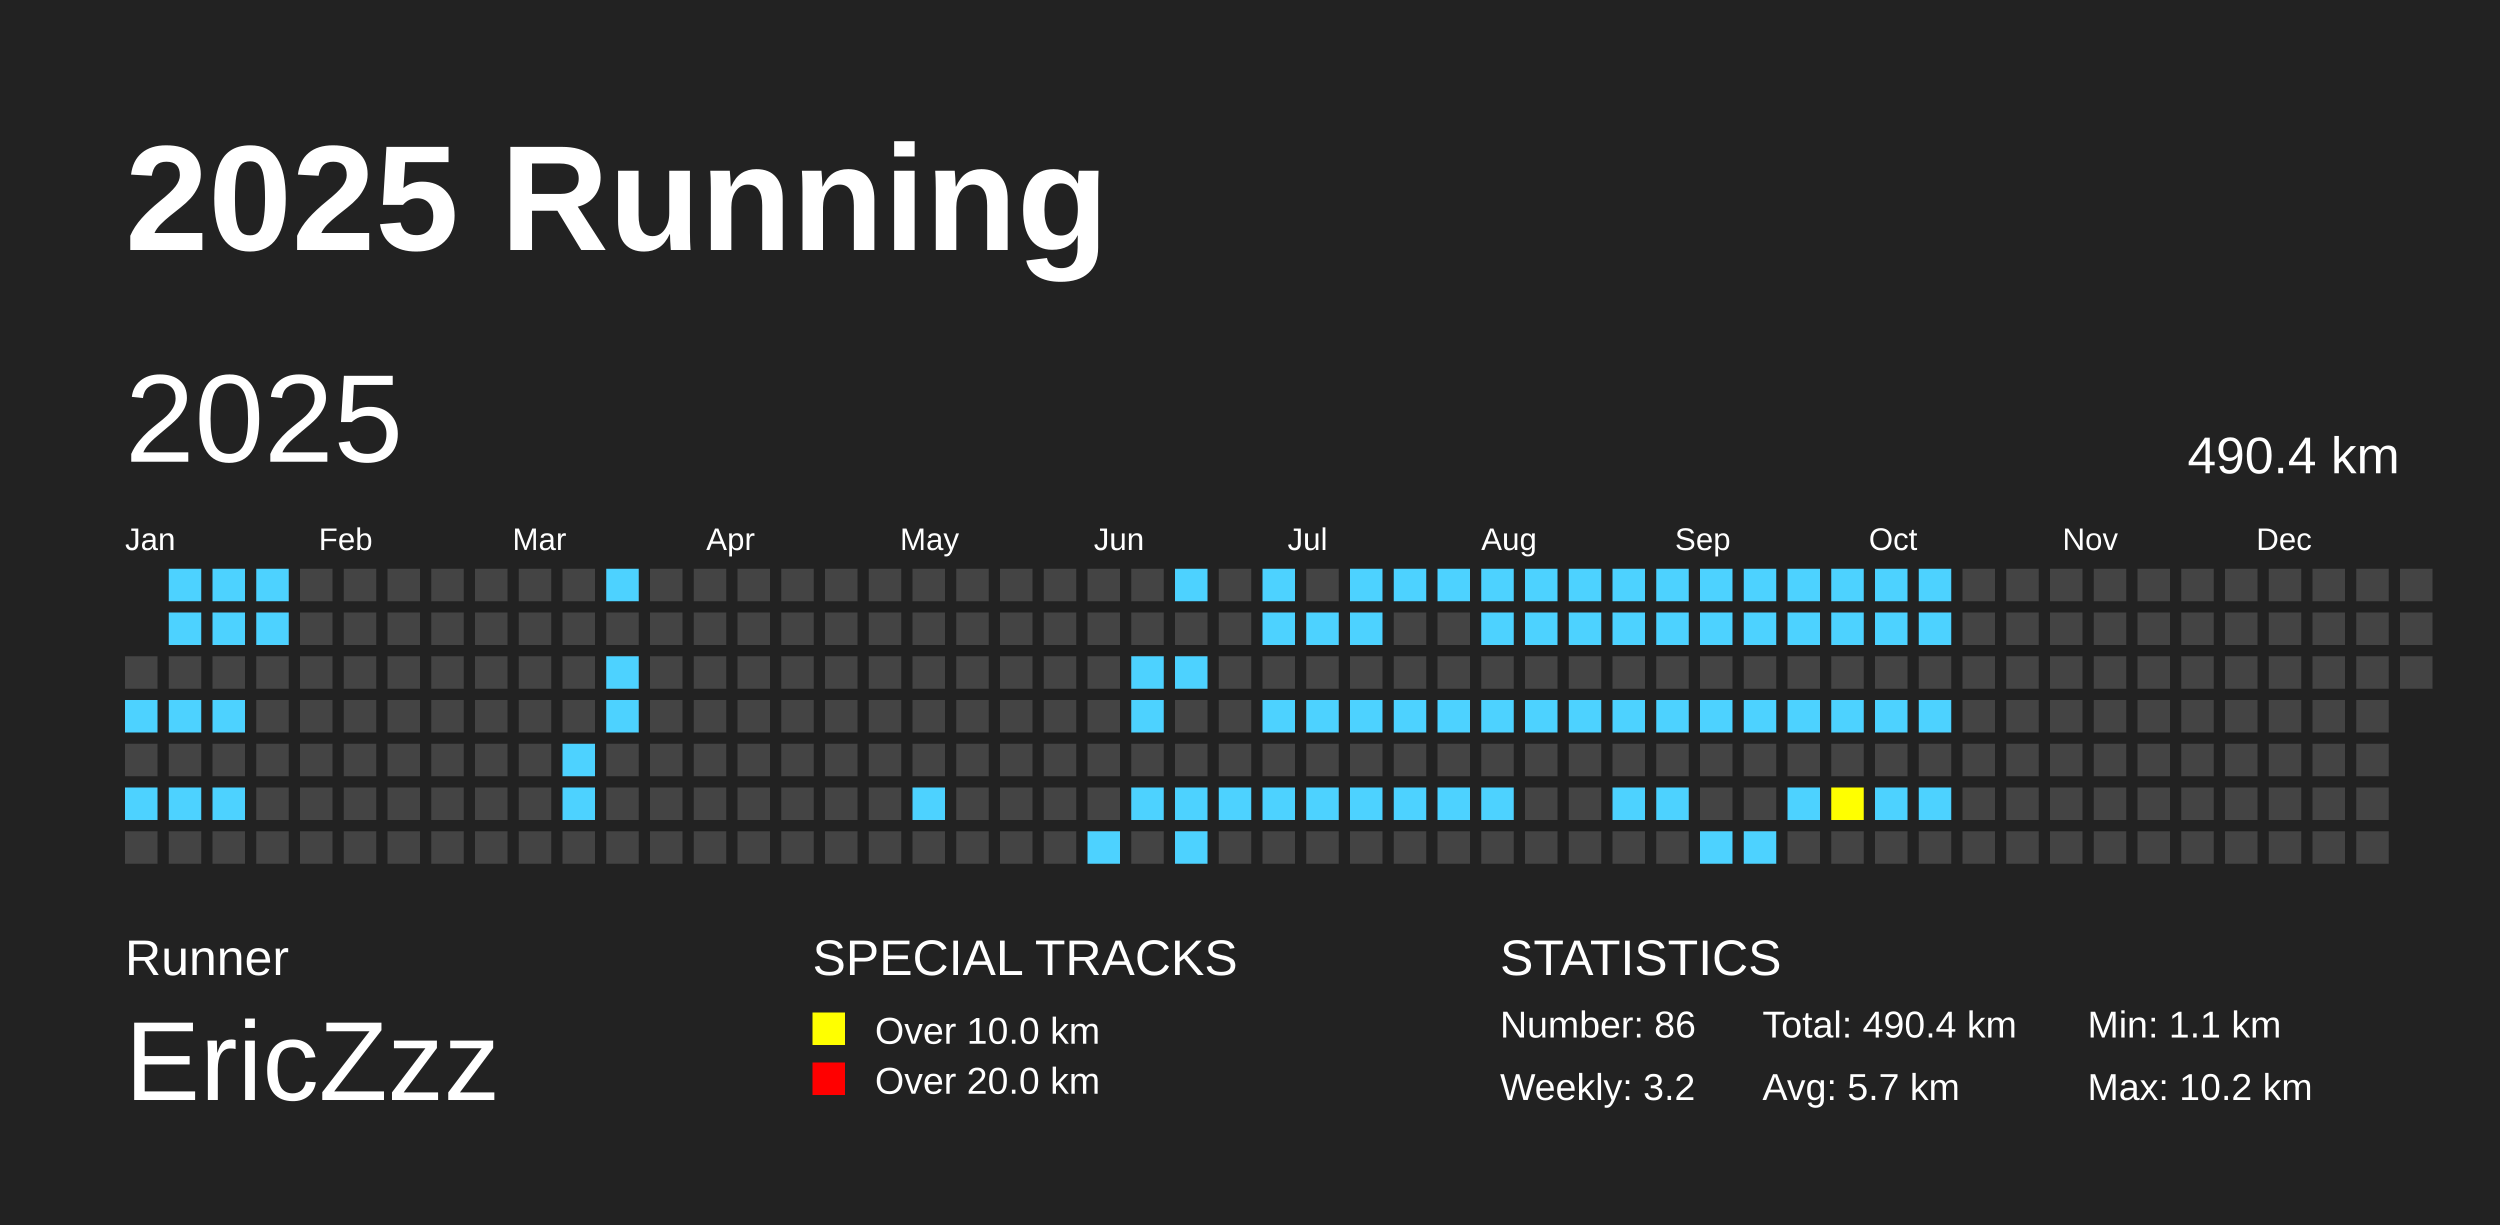
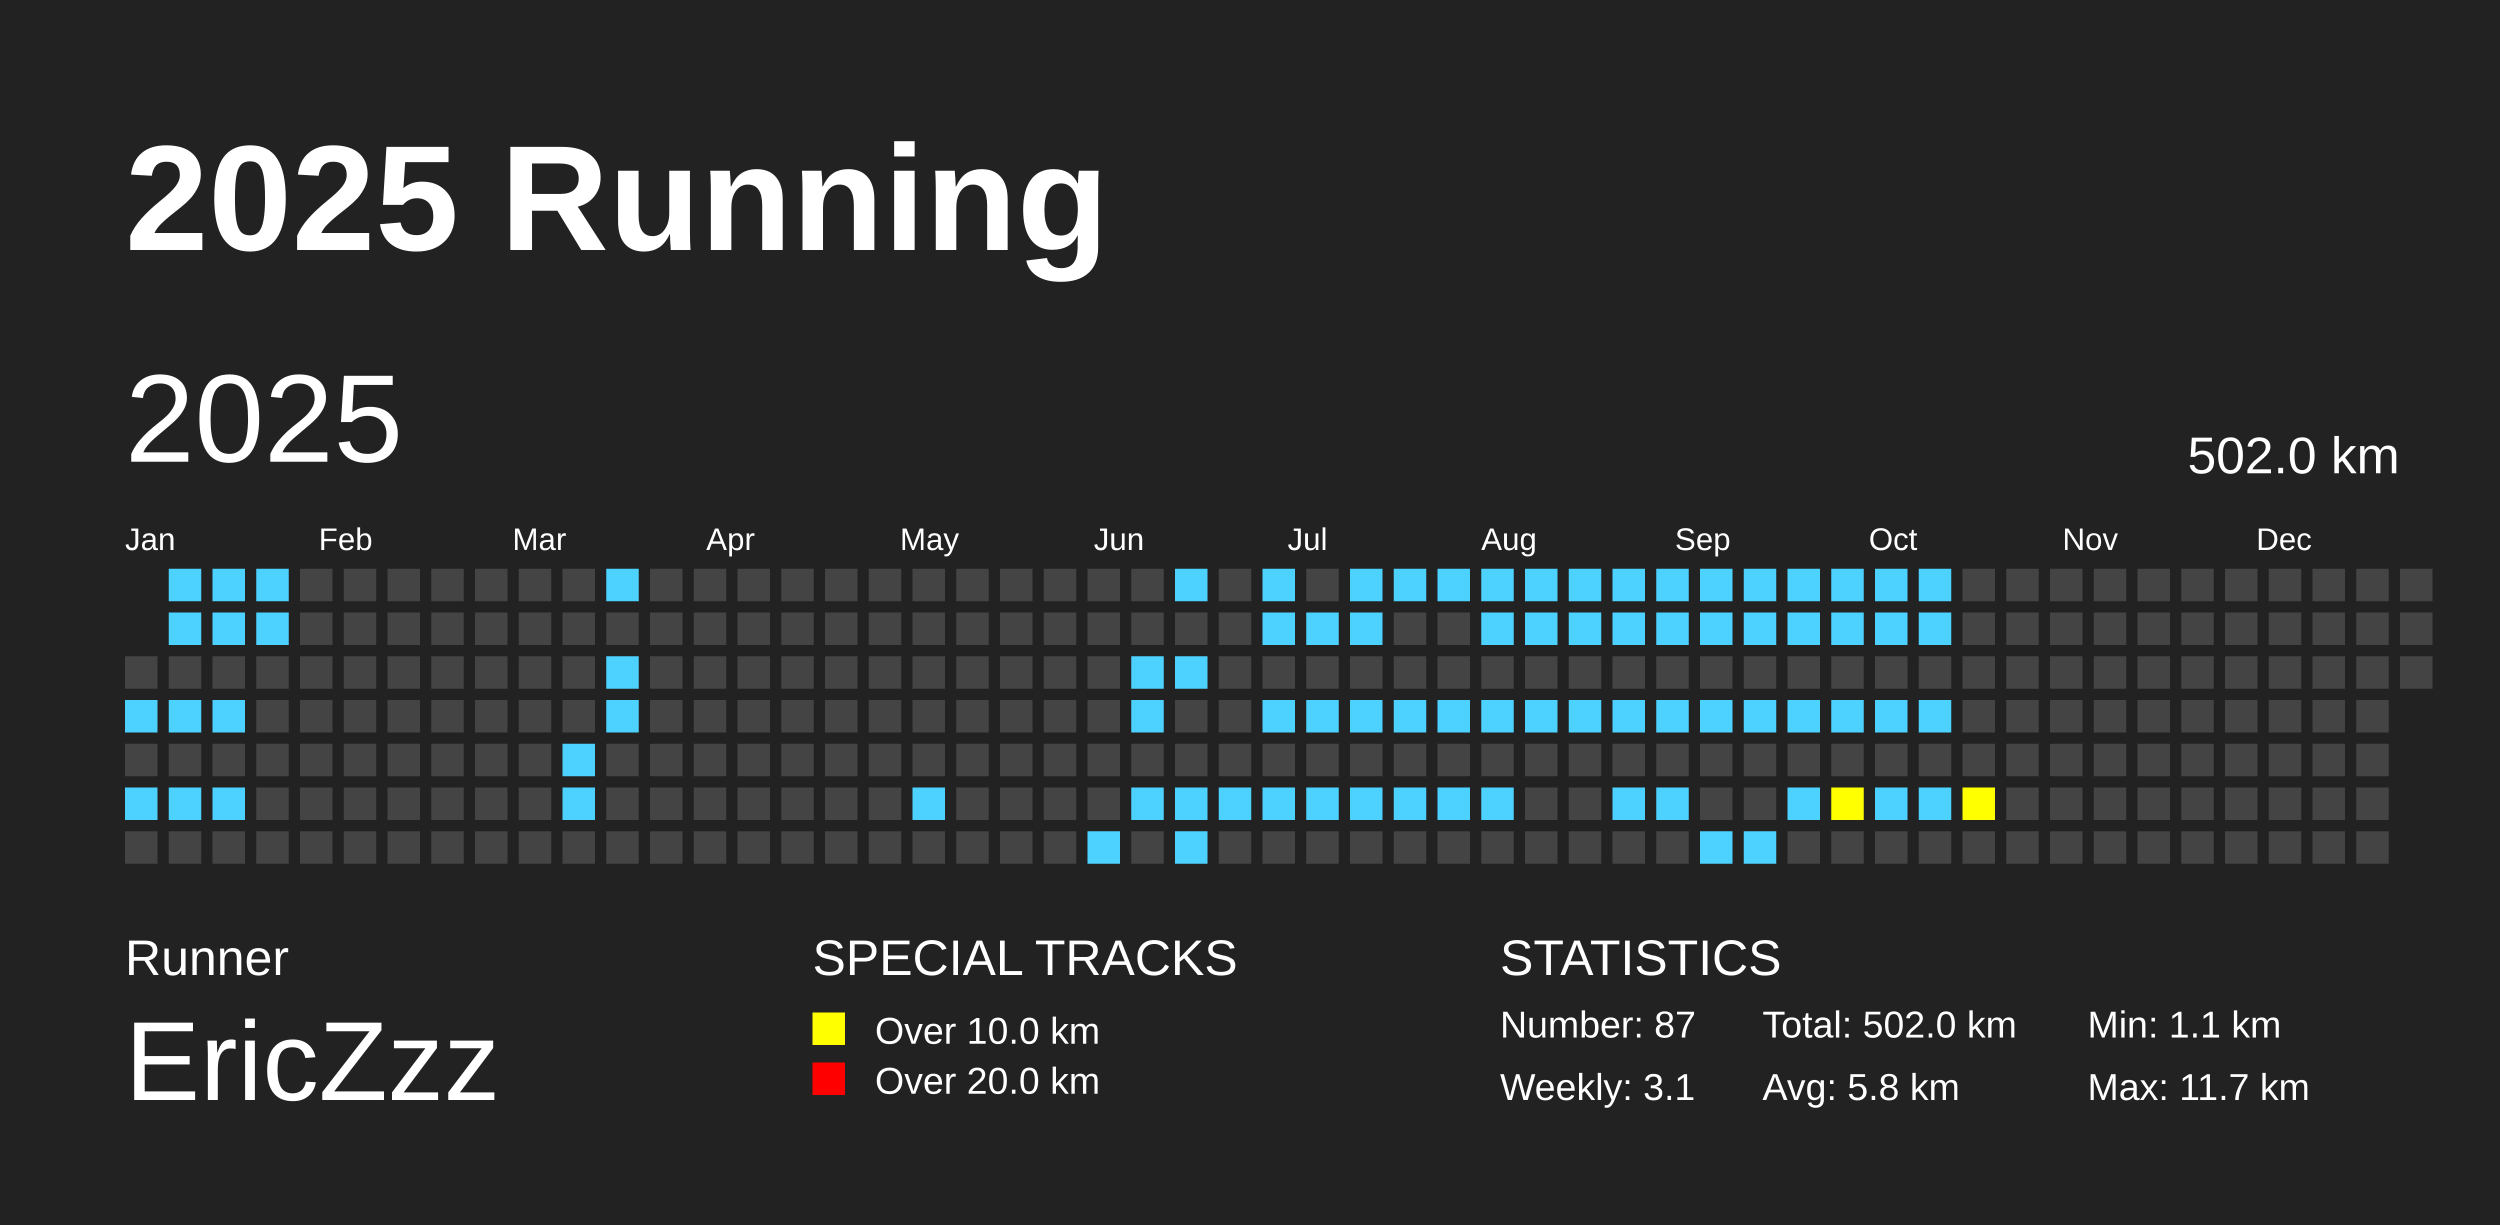
<svg xmlns="http://www.w3.org/2000/svg" baseProfile="full" height="98mm" version="1.1" viewBox="0,0,200,98" width="200mm">
  <defs />
  <rect fill="#222222" height="98" width="200" x="0" y="0" />
  <text fill="#FFFFFF" style="font-size:12px; font-family:Arial; font-weight:bold;" x="10" y="20">2025 Running</text>
  <text fill="#FFFFFF" style="font-size:4px; font-family:Arial" x="10" y="78">Runner</text>
  <text fill="#FFFFFF" style="font-size:9px; font-family:Arial" x="10" y="88">EricZzz</text>
  <text fill="#FFFFFF" style="font-size:4px; font-family:Arial" x="65" y="78">SPECIAL TRACKS</text>
  <rect fill="yellow" height="2.6" width="2.6" x="65" y="81" />
  <text fill="#FFFFFF" style="font-size:3px; font-family:Arial" x="70" y="83.5">Over 10.0 km</text>
  <rect fill="red" height="2.6" width="2.6" x="65" y="85" />
  <text fill="#FFFFFF" style="font-size:3px; font-family:Arial" x="70" y="87.5">Over 20.0 km</text>
  <text fill="#FFFFFF" style="font-size:4px; font-family:Arial" x="120" y="78">STATISTICS</text>
-   <text fill="#FFFFFF" style="font-size:3px; font-family:Arial" x="120" y="83">Number: 86</text>
-   <text fill="#FFFFFF" style="font-size:3px; font-family:Arial" x="120" y="88">Weekly: 3.2</text>
-   <text fill="#FFFFFF" style="font-size:3px; font-family:Arial" x="141" y="83">Total: 490.4 km</text>
-   <text fill="#FFFFFF" style="font-size:3px; font-family:Arial" x="141" y="88">Avg: 5.7 km</text>
+   <text fill="#FFFFFF" style="font-size:3px; font-family:Arial" x="120" y="83">Number: 87</text>
+   <text fill="#FFFFFF" style="font-size:3px; font-family:Arial" x="120" y="88">Weekly: 3.1</text>
+   <text fill="#FFFFFF" style="font-size:3px; font-family:Arial" x="141" y="83">Total: 502.0 km</text>
+   <text fill="#FFFFFF" style="font-size:3px; font-family:Arial" x="141" y="88">Avg: 5.8 km</text>
  <text fill="#FFFFFF" style="font-size:3px; font-family:Arial" x="167" y="83">Min: 1.1 km</text>
-   <text fill="#FFFFFF" style="font-size:3px; font-family:Arial" x="167" y="88">Max: 10.2 km</text>
+   <text fill="#FFFFFF" style="font-size:3px; font-family:Arial" x="167" y="88">Max: 11.7 km</text>
  <text dominant-baseline="hanging" fill="#FFFFFF" style="font-size:10.0px; font-family:Arial;" x="10" y="30">2025</text>
-   <text dominant-baseline="hanging" fill="#FFFFFF" style="font-size:4.125px; font-family:Arial;" x="175" y="35">490.4 km</text>
+   <text dominant-baseline="hanging" fill="#FFFFFF" style="font-size:4.125px; font-family:Arial;" x="175" y="35">502.0 km</text>
  <text fill="#FFFFFF" style="font-size:2.5px; font-family:Arial" x="10.0" y="44">Jan</text>
  <text fill="#FFFFFF" style="font-size:2.5px; font-family:Arial" x="25.5" y="44">Feb</text>
  <text fill="#FFFFFF" style="font-size:2.5px; font-family:Arial" x="41.0" y="44">Mar</text>
  <text fill="#FFFFFF" style="font-size:2.5px; font-family:Arial" x="56.5" y="44">Apr</text>
  <text fill="#FFFFFF" style="font-size:2.5px; font-family:Arial" x="72.0" y="44">May</text>
  <text fill="#FFFFFF" style="font-size:2.5px; font-family:Arial" x="87.5" y="44">Jun</text>
  <text fill="#FFFFFF" style="font-size:2.5px; font-family:Arial" x="103.0" y="44">Jul</text>
  <text fill="#FFFFFF" style="font-size:2.5px; font-family:Arial" x="118.5" y="44">Aug</text>
  <text fill="#FFFFFF" style="font-size:2.5px; font-family:Arial" x="134.0" y="44">Sep</text>
  <text fill="#FFFFFF" style="font-size:2.5px; font-family:Arial" x="149.5" y="44">Oct</text>
  <text fill="#FFFFFF" style="font-size:2.5px; font-family:Arial" x="165.0" y="44">Nov</text>
  <text fill="#FFFFFF" style="font-size:2.5px; font-family:Arial" x="180.5" y="44">Dec</text>
  <rect fill="#444444" height="2.6" width="2.6" x="10.0" y="52.5" />
  <rect fill="#4DD2FF" height="2.6" width="2.6" x="10.0" y="56.0" />
  <rect fill="#444444" height="2.6" width="2.6" x="10.0" y="59.5" />
  <rect fill="#4DD2FF" height="2.6" width="2.6" x="10.0" y="63.0" />
  <rect fill="#444444" height="2.6" width="2.6" x="10.0" y="66.5" />
  <rect fill="#4DD2FF" height="2.6" width="2.6" x="13.5" y="45.5" />
  <rect fill="#4DD2FF" height="2.6" width="2.6" x="13.5" y="49.0" />
  <rect fill="#444444" height="2.6" width="2.6" x="13.5" y="52.5" />
  <rect fill="#4DD2FF" height="2.6" width="2.6" x="13.5" y="56.0" />
  <rect fill="#444444" height="2.6" width="2.6" x="13.5" y="59.5" />
  <rect fill="#4DD2FF" height="2.6" width="2.6" x="13.5" y="63.0" />
  <rect fill="#444444" height="2.6" width="2.6" x="13.5" y="66.5" />
  <rect fill="#4DD2FF" height="2.6" width="2.6" x="17.0" y="45.5" />
  <rect fill="#4DD2FF" height="2.6" width="2.6" x="17.0" y="49.0" />
  <rect fill="#444444" height="2.6" width="2.6" x="17.0" y="52.5" />
  <rect fill="#4DD2FF" height="2.6" width="2.6" x="17.0" y="56.0" />
  <rect fill="#444444" height="2.6" width="2.6" x="17.0" y="59.5" />
  <rect fill="#4DD2FF" height="2.6" width="2.6" x="17.0" y="63.0" />
  <rect fill="#444444" height="2.6" width="2.6" x="17.0" y="66.5" />
  <rect fill="#4DD2FF" height="2.6" width="2.6" x="20.5" y="45.5" />
  <rect fill="#4DD2FF" height="2.6" width="2.6" x="20.5" y="49.0" />
  <rect fill="#444444" height="2.6" width="2.6" x="20.5" y="52.5" />
  <rect fill="#444444" height="2.6" width="2.6" x="20.5" y="56.0" />
  <rect fill="#444444" height="2.6" width="2.6" x="20.5" y="59.5" />
  <rect fill="#444444" height="2.6" width="2.6" x="20.5" y="63.0" />
  <rect fill="#444444" height="2.6" width="2.6" x="20.5" y="66.5" />
  <rect fill="#444444" height="2.6" width="2.6" x="24.0" y="45.5" />
  <rect fill="#444444" height="2.6" width="2.6" x="24.0" y="49.0" />
  <rect fill="#444444" height="2.6" width="2.6" x="24.0" y="52.5" />
  <rect fill="#444444" height="2.6" width="2.6" x="24.0" y="56.0" />
  <rect fill="#444444" height="2.6" width="2.6" x="24.0" y="59.5" />
  <rect fill="#444444" height="2.6" width="2.6" x="24.0" y="63.0" />
  <rect fill="#444444" height="2.6" width="2.6" x="24.0" y="66.5" />
  <rect fill="#444444" height="2.6" width="2.6" x="27.5" y="45.5" />
  <rect fill="#444444" height="2.6" width="2.6" x="27.5" y="49.0" />
  <rect fill="#444444" height="2.6" width="2.6" x="27.5" y="52.5" />
  <rect fill="#444444" height="2.6" width="2.6" x="27.5" y="56.0" />
  <rect fill="#444444" height="2.6" width="2.6" x="27.5" y="59.5" />
  <rect fill="#444444" height="2.6" width="2.6" x="27.5" y="63.0" />
  <rect fill="#444444" height="2.6" width="2.6" x="27.5" y="66.5" />
  <rect fill="#444444" height="2.6" width="2.6" x="31.0" y="45.5" />
  <rect fill="#444444" height="2.6" width="2.6" x="31.0" y="49.0" />
  <rect fill="#444444" height="2.6" width="2.6" x="31.0" y="52.5" />
  <rect fill="#444444" height="2.6" width="2.6" x="31.0" y="56.0" />
  <rect fill="#444444" height="2.6" width="2.6" x="31.0" y="59.5" />
  <rect fill="#444444" height="2.6" width="2.6" x="31.0" y="63.0" />
  <rect fill="#444444" height="2.6" width="2.6" x="31.0" y="66.5" />
  <rect fill="#444444" height="2.6" width="2.6" x="34.5" y="45.5" />
  <rect fill="#444444" height="2.6" width="2.6" x="34.5" y="49.0" />
  <rect fill="#444444" height="2.6" width="2.6" x="34.5" y="52.5" />
  <rect fill="#444444" height="2.6" width="2.6" x="34.5" y="56.0" />
  <rect fill="#444444" height="2.6" width="2.6" x="34.5" y="59.5" />
  <rect fill="#444444" height="2.6" width="2.6" x="34.5" y="63.0" />
  <rect fill="#444444" height="2.6" width="2.6" x="34.5" y="66.5" />
  <rect fill="#444444" height="2.6" width="2.6" x="38.0" y="45.5" />
  <rect fill="#444444" height="2.6" width="2.6" x="38.0" y="49.0" />
  <rect fill="#444444" height="2.6" width="2.6" x="38.0" y="52.5" />
  <rect fill="#444444" height="2.6" width="2.6" x="38.0" y="56.0" />
  <rect fill="#444444" height="2.6" width="2.6" x="38.0" y="59.5" />
  <rect fill="#444444" height="2.6" width="2.6" x="38.0" y="63.0" />
  <rect fill="#444444" height="2.6" width="2.6" x="38.0" y="66.5" />
  <rect fill="#444444" height="2.6" width="2.6" x="41.5" y="45.5" />
  <rect fill="#444444" height="2.6" width="2.6" x="41.5" y="49.0" />
  <rect fill="#444444" height="2.6" width="2.6" x="41.5" y="52.5" />
  <rect fill="#444444" height="2.6" width="2.6" x="41.5" y="56.0" />
  <rect fill="#444444" height="2.6" width="2.6" x="41.5" y="59.5" />
  <rect fill="#444444" height="2.6" width="2.6" x="41.5" y="63.0" />
  <rect fill="#444444" height="2.6" width="2.6" x="41.5" y="66.5" />
  <rect fill="#444444" height="2.6" width="2.6" x="45.0" y="45.5" />
  <rect fill="#444444" height="2.6" width="2.6" x="45.0" y="49.0" />
  <rect fill="#444444" height="2.6" width="2.6" x="45.0" y="52.5" />
  <rect fill="#444444" height="2.6" width="2.6" x="45.0" y="56.0" />
  <rect fill="#4DD2FF" height="2.6" width="2.6" x="45.0" y="59.5" />
  <rect fill="#4DD2FF" height="2.6" width="2.6" x="45.0" y="63.0" />
  <rect fill="#444444" height="2.6" width="2.6" x="45.0" y="66.5" />
  <rect fill="#4DD2FF" height="2.6" width="2.6" x="48.5" y="45.5" />
  <rect fill="#444444" height="2.6" width="2.6" x="48.5" y="49.0" />
  <rect fill="#4DD2FF" height="2.6" width="2.6" x="48.5" y="52.5" />
  <rect fill="#4DD2FF" height="2.6" width="2.6" x="48.5" y="56.0" />
  <rect fill="#444444" height="2.6" width="2.6" x="48.5" y="59.5" />
  <rect fill="#444444" height="2.6" width="2.6" x="48.5" y="63.0" />
  <rect fill="#444444" height="2.6" width="2.6" x="48.5" y="66.5" />
  <rect fill="#444444" height="2.6" width="2.6" x="52.0" y="45.5" />
  <rect fill="#444444" height="2.6" width="2.6" x="52.0" y="49.0" />
  <rect fill="#444444" height="2.6" width="2.6" x="52.0" y="52.5" />
  <rect fill="#444444" height="2.6" width="2.6" x="52.0" y="56.0" />
  <rect fill="#444444" height="2.6" width="2.6" x="52.0" y="59.5" />
  <rect fill="#444444" height="2.6" width="2.6" x="52.0" y="63.0" />
  <rect fill="#444444" height="2.6" width="2.6" x="52.0" y="66.5" />
  <rect fill="#444444" height="2.6" width="2.6" x="55.5" y="45.5" />
  <rect fill="#444444" height="2.6" width="2.6" x="55.5" y="49.0" />
  <rect fill="#444444" height="2.6" width="2.6" x="55.5" y="52.5" />
  <rect fill="#444444" height="2.6" width="2.6" x="55.5" y="56.0" />
  <rect fill="#444444" height="2.6" width="2.6" x="55.5" y="59.5" />
  <rect fill="#444444" height="2.6" width="2.6" x="55.5" y="63.0" />
  <rect fill="#444444" height="2.6" width="2.6" x="55.5" y="66.5" />
  <rect fill="#444444" height="2.6" width="2.6" x="59.0" y="45.5" />
  <rect fill="#444444" height="2.6" width="2.6" x="59.0" y="49.0" />
  <rect fill="#444444" height="2.6" width="2.6" x="59.0" y="52.5" />
  <rect fill="#444444" height="2.6" width="2.6" x="59.0" y="56.0" />
  <rect fill="#444444" height="2.6" width="2.6" x="59.0" y="59.5" />
  <rect fill="#444444" height="2.6" width="2.6" x="59.0" y="63.0" />
  <rect fill="#444444" height="2.6" width="2.6" x="59.0" y="66.5" />
  <rect fill="#444444" height="2.6" width="2.6" x="62.5" y="45.5" />
  <rect fill="#444444" height="2.6" width="2.6" x="62.5" y="49.0" />
  <rect fill="#444444" height="2.6" width="2.6" x="62.5" y="52.5" />
  <rect fill="#444444" height="2.6" width="2.6" x="62.5" y="56.0" />
  <rect fill="#444444" height="2.6" width="2.6" x="62.5" y="59.5" />
  <rect fill="#444444" height="2.6" width="2.6" x="62.5" y="63.0" />
  <rect fill="#444444" height="2.6" width="2.6" x="62.5" y="66.5" />
  <rect fill="#444444" height="2.6" width="2.6" x="66.0" y="45.5" />
  <rect fill="#444444" height="2.6" width="2.6" x="66.0" y="49.0" />
  <rect fill="#444444" height="2.6" width="2.6" x="66.0" y="52.5" />
  <rect fill="#444444" height="2.6" width="2.6" x="66.0" y="56.0" />
  <rect fill="#444444" height="2.6" width="2.6" x="66.0" y="59.5" />
  <rect fill="#444444" height="2.6" width="2.6" x="66.0" y="63.0" />
  <rect fill="#444444" height="2.6" width="2.6" x="66.0" y="66.5" />
  <rect fill="#444444" height="2.6" width="2.6" x="69.5" y="45.5" />
  <rect fill="#444444" height="2.6" width="2.6" x="69.5" y="49.0" />
  <rect fill="#444444" height="2.6" width="2.6" x="69.5" y="52.5" />
  <rect fill="#444444" height="2.6" width="2.6" x="69.5" y="56.0" />
  <rect fill="#444444" height="2.6" width="2.6" x="69.5" y="59.5" />
  <rect fill="#444444" height="2.6" width="2.6" x="69.5" y="63.0" />
  <rect fill="#444444" height="2.6" width="2.6" x="69.5" y="66.5" />
  <rect fill="#444444" height="2.6" width="2.6" x="73.0" y="45.5" />
  <rect fill="#444444" height="2.6" width="2.6" x="73.0" y="49.0" />
  <rect fill="#444444" height="2.6" width="2.6" x="73.0" y="52.5" />
  <rect fill="#444444" height="2.6" width="2.6" x="73.0" y="56.0" />
  <rect fill="#444444" height="2.6" width="2.6" x="73.0" y="59.5" />
  <rect fill="#4DD2FF" height="2.6" width="2.6" x="73.0" y="63.0" />
  <rect fill="#444444" height="2.6" width="2.6" x="73.0" y="66.5" />
  <rect fill="#444444" height="2.6" width="2.6" x="76.5" y="45.5" />
  <rect fill="#444444" height="2.6" width="2.6" x="76.5" y="49.0" />
  <rect fill="#444444" height="2.6" width="2.6" x="76.5" y="52.5" />
  <rect fill="#444444" height="2.6" width="2.6" x="76.5" y="56.0" />
  <rect fill="#444444" height="2.6" width="2.6" x="76.5" y="59.5" />
  <rect fill="#444444" height="2.6" width="2.6" x="76.5" y="63.0" />
  <rect fill="#444444" height="2.6" width="2.6" x="76.5" y="66.5" />
  <rect fill="#444444" height="2.6" width="2.6" x="80.0" y="45.5" />
  <rect fill="#444444" height="2.6" width="2.6" x="80.0" y="49.0" />
  <rect fill="#444444" height="2.6" width="2.6" x="80.0" y="52.5" />
  <rect fill="#444444" height="2.6" width="2.6" x="80.0" y="56.0" />
  <rect fill="#444444" height="2.6" width="2.6" x="80.0" y="59.5" />
  <rect fill="#444444" height="2.6" width="2.6" x="80.0" y="63.0" />
  <rect fill="#444444" height="2.6" width="2.6" x="80.0" y="66.5" />
  <rect fill="#444444" height="2.6" width="2.6" x="83.5" y="45.5" />
  <rect fill="#444444" height="2.6" width="2.6" x="83.5" y="49.0" />
  <rect fill="#444444" height="2.6" width="2.6" x="83.5" y="52.5" />
  <rect fill="#444444" height="2.6" width="2.6" x="83.5" y="56.0" />
  <rect fill="#444444" height="2.6" width="2.6" x="83.5" y="59.5" />
  <rect fill="#444444" height="2.6" width="2.6" x="83.5" y="63.0" />
  <rect fill="#444444" height="2.6" width="2.6" x="83.5" y="66.5" />
  <rect fill="#444444" height="2.6" width="2.6" x="87.0" y="45.5" />
  <rect fill="#444444" height="2.6" width="2.6" x="87.0" y="49.0" />
  <rect fill="#444444" height="2.6" width="2.6" x="87.0" y="52.5" />
  <rect fill="#444444" height="2.6" width="2.6" x="87.0" y="56.0" />
  <rect fill="#444444" height="2.6" width="2.6" x="87.0" y="59.5" />
  <rect fill="#444444" height="2.6" width="2.6" x="87.0" y="63.0" />
  <rect fill="#4DD2FF" height="2.6" width="2.6" x="87.0" y="66.5" />
  <rect fill="#444444" height="2.6" width="2.6" x="90.5" y="45.5" />
  <rect fill="#444444" height="2.6" width="2.6" x="90.5" y="49.0" />
  <rect fill="#4DD2FF" height="2.6" width="2.6" x="90.5" y="52.5" />
  <rect fill="#4DD2FF" height="2.6" width="2.6" x="90.5" y="56.0" />
  <rect fill="#444444" height="2.6" width="2.6" x="90.5" y="59.5" />
  <rect fill="#4DD2FF" height="2.6" width="2.6" x="90.5" y="63.0" />
  <rect fill="#444444" height="2.6" width="2.6" x="90.5" y="66.5" />
  <rect fill="#4DD2FF" height="2.6" width="2.6" x="94.0" y="45.5" />
  <rect fill="#444444" height="2.6" width="2.6" x="94.0" y="49.0" />
  <rect fill="#4DD2FF" height="2.6" width="2.6" x="94.0" y="52.5" />
  <rect fill="#444444" height="2.6" width="2.6" x="94.0" y="56.0" />
  <rect fill="#444444" height="2.6" width="2.6" x="94.0" y="59.5" />
  <rect fill="#4DD2FF" height="2.6" width="2.6" x="94.0" y="63.0" />
  <rect fill="#4DD2FF" height="2.6" width="2.6" x="94.0" y="66.5" />
  <rect fill="#444444" height="2.6" width="2.6" x="97.5" y="45.5" />
  <rect fill="#444444" height="2.6" width="2.6" x="97.5" y="49.0" />
  <rect fill="#444444" height="2.6" width="2.6" x="97.5" y="52.5" />
  <rect fill="#444444" height="2.6" width="2.6" x="97.5" y="56.0" />
  <rect fill="#444444" height="2.6" width="2.6" x="97.5" y="59.5" />
  <rect fill="#4DD2FF" height="2.6" width="2.6" x="97.5" y="63.0" />
  <rect fill="#444444" height="2.6" width="2.6" x="97.5" y="66.5" />
  <rect fill="#4DD2FF" height="2.6" width="2.6" x="101.0" y="45.5" />
  <rect fill="#4DD2FF" height="2.6" width="2.6" x="101.0" y="49.0" />
  <rect fill="#444444" height="2.6" width="2.6" x="101.0" y="52.5" />
  <rect fill="#4DD2FF" height="2.6" width="2.6" x="101.0" y="56.0" />
  <rect fill="#444444" height="2.6" width="2.6" x="101.0" y="59.5" />
  <rect fill="#4DD2FF" height="2.6" width="2.6" x="101.0" y="63.0" />
  <rect fill="#444444" height="2.6" width="2.6" x="101.0" y="66.5" />
  <rect fill="#444444" height="2.6" width="2.6" x="104.5" y="45.5" />
  <rect fill="#4DD2FF" height="2.6" width="2.6" x="104.5" y="49.0" />
  <rect fill="#444444" height="2.6" width="2.6" x="104.5" y="52.5" />
  <rect fill="#4DD2FF" height="2.6" width="2.6" x="104.5" y="56.0" />
  <rect fill="#444444" height="2.6" width="2.6" x="104.5" y="59.5" />
  <rect fill="#4DD2FF" height="2.6" width="2.6" x="104.5" y="63.0" />
  <rect fill="#444444" height="2.6" width="2.6" x="104.5" y="66.5" />
  <rect fill="#4DD2FF" height="2.6" width="2.6" x="108.0" y="45.5" />
  <rect fill="#4DD2FF" height="2.6" width="2.6" x="108.0" y="49.0" />
  <rect fill="#444444" height="2.6" width="2.6" x="108.0" y="52.5" />
  <rect fill="#4DD2FF" height="2.6" width="2.6" x="108.0" y="56.0" />
  <rect fill="#444444" height="2.6" width="2.6" x="108.0" y="59.5" />
  <rect fill="#4DD2FF" height="2.6" width="2.6" x="108.0" y="63.0" />
  <rect fill="#444444" height="2.6" width="2.6" x="108.0" y="66.5" />
  <rect fill="#4DD2FF" height="2.6" width="2.6" x="111.5" y="45.5" />
  <rect fill="#444444" height="2.6" width="2.6" x="111.5" y="49.0" />
  <rect fill="#444444" height="2.6" width="2.6" x="111.5" y="52.5" />
  <rect fill="#4DD2FF" height="2.6" width="2.6" x="111.5" y="56.0" />
  <rect fill="#444444" height="2.6" width="2.6" x="111.5" y="59.5" />
  <rect fill="#4DD2FF" height="2.6" width="2.6" x="111.5" y="63.0" />
  <rect fill="#444444" height="2.6" width="2.6" x="111.5" y="66.5" />
  <rect fill="#4DD2FF" height="2.6" width="2.6" x="115.0" y="45.5" />
  <rect fill="#444444" height="2.6" width="2.6" x="115.0" y="49.0" />
  <rect fill="#444444" height="2.6" width="2.6" x="115.0" y="52.5" />
  <rect fill="#4DD2FF" height="2.6" width="2.6" x="115.0" y="56.0" />
  <rect fill="#444444" height="2.6" width="2.6" x="115.0" y="59.5" />
  <rect fill="#4DD2FF" height="2.6" width="2.6" x="115.0" y="63.0" />
  <rect fill="#444444" height="2.6" width="2.6" x="115.0" y="66.5" />
  <rect fill="#4DD2FF" height="2.6" width="2.6" x="118.5" y="45.5" />
  <rect fill="#4DD2FF" height="2.6" width="2.6" x="118.5" y="49.0" />
  <rect fill="#444444" height="2.6" width="2.6" x="118.5" y="52.5" />
  <rect fill="#4DD2FF" height="2.6" width="2.6" x="118.5" y="56.0" />
  <rect fill="#444444" height="2.6" width="2.6" x="118.5" y="59.5" />
  <rect fill="#4DD2FF" height="2.6" width="2.6" x="118.5" y="63.0" />
  <rect fill="#444444" height="2.6" width="2.6" x="118.5" y="66.5" />
  <rect fill="#4DD2FF" height="2.6" width="2.6" x="122.0" y="45.5" />
  <rect fill="#4DD2FF" height="2.6" width="2.6" x="122.0" y="49.0" />
  <rect fill="#444444" height="2.6" width="2.6" x="122.0" y="52.5" />
  <rect fill="#4DD2FF" height="2.6" width="2.6" x="122.0" y="56.0" />
  <rect fill="#444444" height="2.6" width="2.6" x="122.0" y="59.5" />
  <rect fill="#444444" height="2.6" width="2.6" x="122.0" y="63.0" />
  <rect fill="#444444" height="2.6" width="2.6" x="122.0" y="66.5" />
  <rect fill="#4DD2FF" height="2.6" width="2.6" x="125.5" y="45.5" />
  <rect fill="#4DD2FF" height="2.6" width="2.6" x="125.5" y="49.0" />
  <rect fill="#444444" height="2.6" width="2.6" x="125.5" y="52.5" />
  <rect fill="#4DD2FF" height="2.6" width="2.6" x="125.5" y="56.0" />
  <rect fill="#444444" height="2.6" width="2.6" x="125.5" y="59.5" />
  <rect fill="#444444" height="2.6" width="2.6" x="125.5" y="63.0" />
  <rect fill="#444444" height="2.6" width="2.6" x="125.5" y="66.5" />
  <rect fill="#4DD2FF" height="2.6" width="2.6" x="129.0" y="45.5" />
  <rect fill="#4DD2FF" height="2.6" width="2.6" x="129.0" y="49.0" />
  <rect fill="#444444" height="2.6" width="2.6" x="129.0" y="52.5" />
  <rect fill="#4DD2FF" height="2.6" width="2.6" x="129.0" y="56.0" />
  <rect fill="#444444" height="2.6" width="2.6" x="129.0" y="59.5" />
  <rect fill="#4DD2FF" height="2.6" width="2.6" x="129.0" y="63.0" />
  <rect fill="#444444" height="2.6" width="2.6" x="129.0" y="66.5" />
  <rect fill="#4DD2FF" height="2.6" width="2.6" x="132.5" y="45.5" />
  <rect fill="#4DD2FF" height="2.6" width="2.6" x="132.5" y="49.0" />
  <rect fill="#444444" height="2.6" width="2.6" x="132.5" y="52.5" />
  <rect fill="#4DD2FF" height="2.6" width="2.6" x="132.5" y="56.0" />
  <rect fill="#444444" height="2.6" width="2.6" x="132.5" y="59.5" />
  <rect fill="#4DD2FF" height="2.6" width="2.6" x="132.5" y="63.0" />
  <rect fill="#444444" height="2.6" width="2.6" x="132.5" y="66.5" />
  <rect fill="#4DD2FF" height="2.6" width="2.6" x="136.0" y="45.5" />
  <rect fill="#4DD2FF" height="2.6" width="2.6" x="136.0" y="49.0" />
  <rect fill="#444444" height="2.6" width="2.6" x="136.0" y="52.5" />
  <rect fill="#4DD2FF" height="2.6" width="2.6" x="136.0" y="56.0" />
  <rect fill="#444444" height="2.6" width="2.6" x="136.0" y="59.5" />
  <rect fill="#444444" height="2.6" width="2.6" x="136.0" y="63.0" />
  <rect fill="#4DD2FF" height="2.6" width="2.6" x="136.0" y="66.5" />
  <rect fill="#4DD2FF" height="2.6" width="2.6" x="139.5" y="45.5" />
  <rect fill="#4DD2FF" height="2.6" width="2.6" x="139.5" y="49.0" />
  <rect fill="#444444" height="2.6" width="2.6" x="139.5" y="52.5" />
  <rect fill="#4DD2FF" height="2.6" width="2.6" x="139.5" y="56.0" />
  <rect fill="#444444" height="2.6" width="2.6" x="139.5" y="59.5" />
  <rect fill="#444444" height="2.6" width="2.6" x="139.5" y="63.0" />
  <rect fill="#4DD2FF" height="2.6" width="2.6" x="139.5" y="66.5" />
  <rect fill="#4DD2FF" height="2.6" width="2.6" x="143.0" y="45.5" />
  <rect fill="#4DD2FF" height="2.6" width="2.6" x="143.0" y="49.0" />
  <rect fill="#444444" height="2.6" width="2.6" x="143.0" y="52.5" />
  <rect fill="#4DD2FF" height="2.6" width="2.6" x="143.0" y="56.0" />
  <rect fill="#444444" height="2.6" width="2.6" x="143.0" y="59.5" />
  <rect fill="#4DD2FF" height="2.6" width="2.6" x="143.0" y="63.0" />
  <rect fill="#444444" height="2.6" width="2.6" x="143.0" y="66.5" />
  <rect fill="#4DD2FF" height="2.6" width="2.6" x="146.5" y="45.5" />
  <rect fill="#4DD2FF" height="2.6" width="2.6" x="146.5" y="49.0" />
  <rect fill="#444444" height="2.6" width="2.6" x="146.5" y="52.5" />
  <rect fill="#4DD2FF" height="2.6" width="2.6" x="146.5" y="56.0" />
  <rect fill="#444444" height="2.6" width="2.6" x="146.5" y="59.5" />
  <rect fill="yellow" height="2.6" width="2.6" x="146.5" y="63.0" />
  <rect fill="#444444" height="2.6" width="2.6" x="146.5" y="66.5" />
  <rect fill="#4DD2FF" height="2.6" width="2.6" x="150.0" y="45.5" />
  <rect fill="#4DD2FF" height="2.6" width="2.6" x="150.0" y="49.0" />
  <rect fill="#444444" height="2.6" width="2.6" x="150.0" y="52.5" />
  <rect fill="#4DD2FF" height="2.6" width="2.6" x="150.0" y="56.0" />
  <rect fill="#444444" height="2.6" width="2.6" x="150.0" y="59.5" />
  <rect fill="#4DD2FF" height="2.6" width="2.6" x="150.0" y="63.0" />
  <rect fill="#444444" height="2.6" width="2.6" x="150.0" y="66.5" />
  <rect fill="#4DD2FF" height="2.6" width="2.6" x="153.5" y="45.5" />
  <rect fill="#4DD2FF" height="2.6" width="2.6" x="153.5" y="49.0" />
  <rect fill="#444444" height="2.6" width="2.6" x="153.5" y="52.5" />
  <rect fill="#4DD2FF" height="2.6" width="2.6" x="153.5" y="56.0" />
  <rect fill="#444444" height="2.6" width="2.6" x="153.5" y="59.5" />
  <rect fill="#4DD2FF" height="2.6" width="2.6" x="153.5" y="63.0" />
  <rect fill="#444444" height="2.6" width="2.6" x="153.5" y="66.5" />
  <rect fill="#444444" height="2.6" width="2.6" x="157.0" y="45.5" />
  <rect fill="#444444" height="2.6" width="2.6" x="157.0" y="49.0" />
  <rect fill="#444444" height="2.6" width="2.6" x="157.0" y="52.5" />
  <rect fill="#444444" height="2.6" width="2.6" x="157.0" y="56.0" />
  <rect fill="#444444" height="2.6" width="2.6" x="157.0" y="59.5" />
-   <rect fill="#444444" height="2.6" width="2.6" x="157.0" y="63.0" />
+   <rect fill="yellow" height="2.6" width="2.6" x="157.0" y="63.0" />
  <rect fill="#444444" height="2.6" width="2.6" x="157.0" y="66.5" />
  <rect fill="#444444" height="2.6" width="2.6" x="160.5" y="45.5" />
  <rect fill="#444444" height="2.6" width="2.6" x="160.5" y="49.0" />
  <rect fill="#444444" height="2.6" width="2.6" x="160.5" y="52.5" />
  <rect fill="#444444" height="2.6" width="2.6" x="160.5" y="56.0" />
  <rect fill="#444444" height="2.6" width="2.6" x="160.5" y="59.5" />
  <rect fill="#444444" height="2.6" width="2.6" x="160.5" y="63.0" />
  <rect fill="#444444" height="2.6" width="2.6" x="160.5" y="66.5" />
  <rect fill="#444444" height="2.6" width="2.6" x="164.0" y="45.5" />
  <rect fill="#444444" height="2.6" width="2.6" x="164.0" y="49.0" />
  <rect fill="#444444" height="2.6" width="2.6" x="164.0" y="52.5" />
  <rect fill="#444444" height="2.6" width="2.6" x="164.0" y="56.0" />
  <rect fill="#444444" height="2.6" width="2.6" x="164.0" y="59.5" />
  <rect fill="#444444" height="2.6" width="2.6" x="164.0" y="63.0" />
  <rect fill="#444444" height="2.6" width="2.6" x="164.0" y="66.5" />
  <rect fill="#444444" height="2.6" width="2.6" x="167.5" y="45.5" />
  <rect fill="#444444" height="2.6" width="2.6" x="167.5" y="49.0" />
  <rect fill="#444444" height="2.6" width="2.6" x="167.5" y="52.5" />
  <rect fill="#444444" height="2.6" width="2.6" x="167.5" y="56.0" />
  <rect fill="#444444" height="2.6" width="2.6" x="167.5" y="59.5" />
  <rect fill="#444444" height="2.6" width="2.6" x="167.5" y="63.0" />
  <rect fill="#444444" height="2.6" width="2.6" x="167.5" y="66.5" />
  <rect fill="#444444" height="2.6" width="2.6" x="171.0" y="45.5" />
  <rect fill="#444444" height="2.6" width="2.6" x="171.0" y="49.0" />
  <rect fill="#444444" height="2.6" width="2.6" x="171.0" y="52.5" />
  <rect fill="#444444" height="2.6" width="2.6" x="171.0" y="56.0" />
  <rect fill="#444444" height="2.6" width="2.6" x="171.0" y="59.5" />
  <rect fill="#444444" height="2.6" width="2.6" x="171.0" y="63.0" />
  <rect fill="#444444" height="2.6" width="2.6" x="171.0" y="66.5" />
  <rect fill="#444444" height="2.6" width="2.6" x="174.5" y="45.5" />
  <rect fill="#444444" height="2.6" width="2.6" x="174.5" y="49.0" />
  <rect fill="#444444" height="2.6" width="2.6" x="174.5" y="52.5" />
  <rect fill="#444444" height="2.6" width="2.6" x="174.5" y="56.0" />
  <rect fill="#444444" height="2.6" width="2.6" x="174.5" y="59.5" />
  <rect fill="#444444" height="2.6" width="2.6" x="174.5" y="63.0" />
  <rect fill="#444444" height="2.6" width="2.6" x="174.5" y="66.5" />
  <rect fill="#444444" height="2.6" width="2.6" x="178.0" y="45.5" />
  <rect fill="#444444" height="2.6" width="2.6" x="178.0" y="49.0" />
  <rect fill="#444444" height="2.6" width="2.6" x="178.0" y="52.5" />
  <rect fill="#444444" height="2.6" width="2.6" x="178.0" y="56.0" />
  <rect fill="#444444" height="2.6" width="2.6" x="178.0" y="59.5" />
  <rect fill="#444444" height="2.6" width="2.6" x="178.0" y="63.0" />
  <rect fill="#444444" height="2.6" width="2.6" x="178.0" y="66.5" />
  <rect fill="#444444" height="2.6" width="2.6" x="181.5" y="45.5" />
  <rect fill="#444444" height="2.6" width="2.6" x="181.5" y="49.0" />
  <rect fill="#444444" height="2.6" width="2.6" x="181.5" y="52.5" />
  <rect fill="#444444" height="2.6" width="2.6" x="181.5" y="56.0" />
  <rect fill="#444444" height="2.6" width="2.6" x="181.5" y="59.5" />
  <rect fill="#444444" height="2.6" width="2.6" x="181.5" y="63.0" />
  <rect fill="#444444" height="2.6" width="2.6" x="181.5" y="66.5" />
  <rect fill="#444444" height="2.6" width="2.6" x="185.0" y="45.5" />
  <rect fill="#444444" height="2.6" width="2.6" x="185.0" y="49.0" />
  <rect fill="#444444" height="2.6" width="2.6" x="185.0" y="52.5" />
  <rect fill="#444444" height="2.6" width="2.6" x="185.0" y="56.0" />
  <rect fill="#444444" height="2.6" width="2.6" x="185.0" y="59.5" />
  <rect fill="#444444" height="2.6" width="2.6" x="185.0" y="63.0" />
  <rect fill="#444444" height="2.6" width="2.6" x="185.0" y="66.5" />
  <rect fill="#444444" height="2.6" width="2.6" x="188.5" y="45.5" />
  <rect fill="#444444" height="2.6" width="2.6" x="188.5" y="49.0" />
  <rect fill="#444444" height="2.6" width="2.6" x="188.5" y="52.5" />
  <rect fill="#444444" height="2.6" width="2.6" x="188.5" y="56.0" />
  <rect fill="#444444" height="2.6" width="2.6" x="188.5" y="59.5" />
  <rect fill="#444444" height="2.6" width="2.6" x="188.5" y="63.0" />
  <rect fill="#444444" height="2.6" width="2.6" x="188.5" y="66.5" />
  <rect fill="#444444" height="2.6" width="2.6" x="192.0" y="45.5" />
  <rect fill="#444444" height="2.6" width="2.6" x="192.0" y="49.0" />
  <rect fill="#444444" height="2.6" width="2.6" x="192.0" y="52.5" />
</svg>
